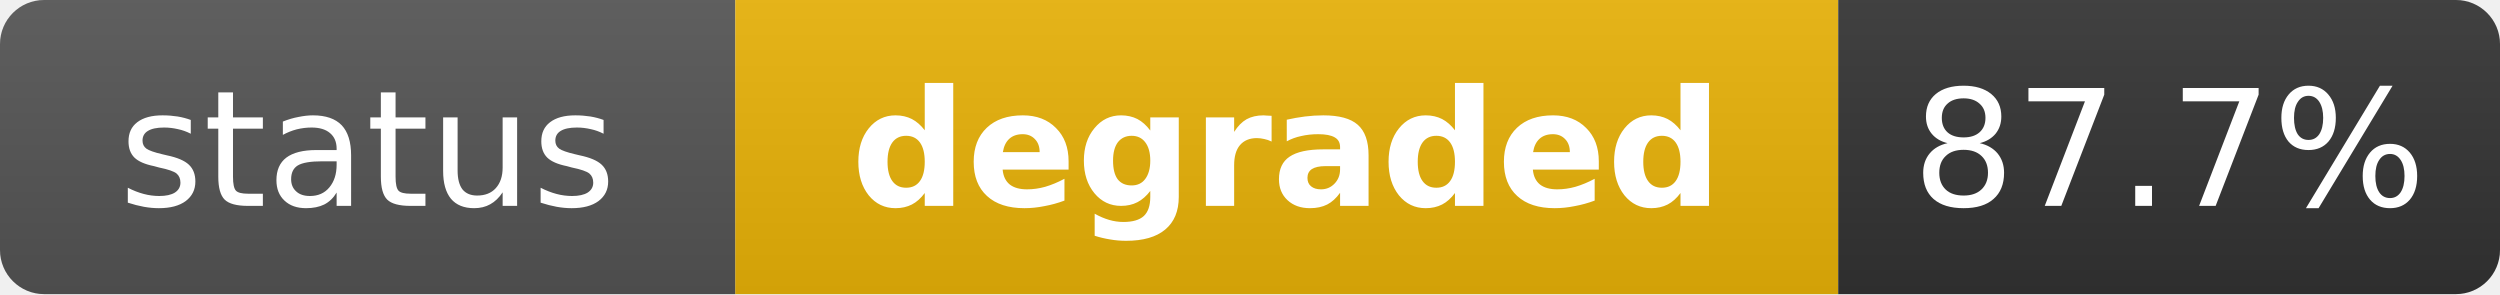
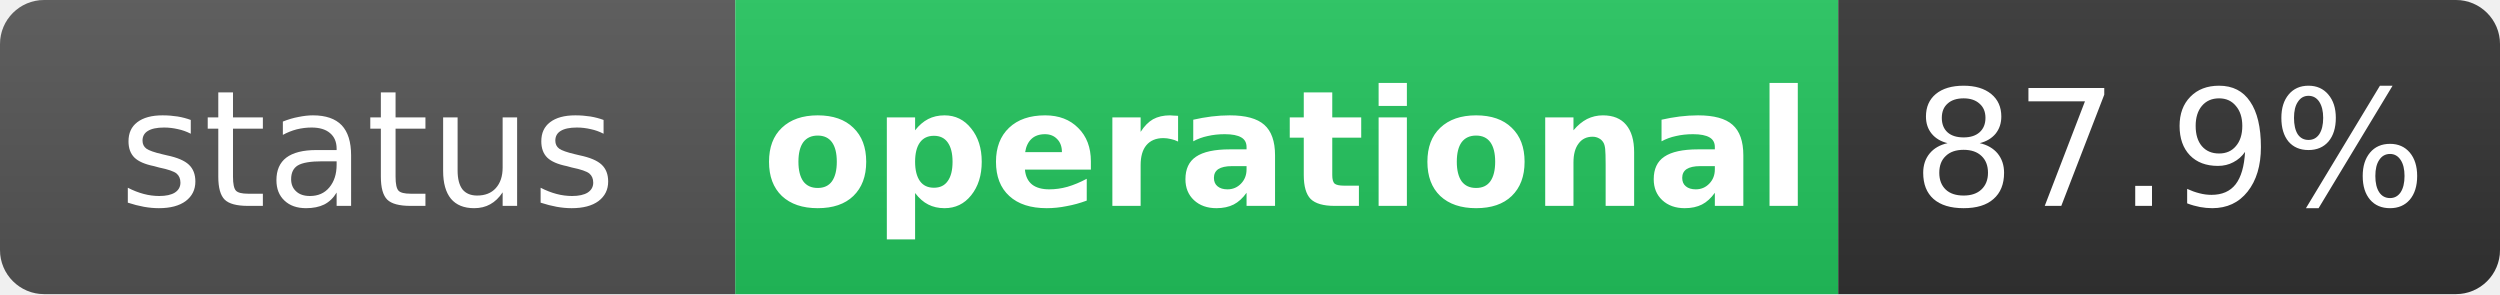
- <svg xmlns="http://www.w3.org/2000/svg" width="170" height="20" role="img" aria-label="status: degraded">
+ <svg xmlns="http://www.w3.org/2000/svg" width="170" height="20" role="img" aria-label="status: operational">
  <linearGradient id="s" x2="0" y2="100%">
    <stop offset="0" stop-color="#bbb" stop-opacity=".1" />
    <stop offset="1" stop-opacity=".1" />
  </linearGradient>
  <clipPath id="r">
    <rect width="170" height="20" rx="3" fill="#fff" />
  </clipPath>
  <g clip-path="url(#r)">
    <rect width="50" height="20" fill="#555" />
-     <rect x="50" width="75" height="20" fill="#eab308" />
+     <rect x="50" width="75" height="20" fill="#22c55e" />
    <rect x="125" width="45" height="20" fill="#333" />
    <rect width="170" height="20" fill="url(#s)" />
  </g>
  <g fill="#fff" text-anchor="middle" font-family="Verdana,Geneva,DejaVu Sans,sans-serif" text-rendering="geometricPrecision" font-size="11">
    <text x="25" y="14" fill="#fff">status</text>
-     <text x="87.5" y="14" fill="#fff" font-weight="bold">degraded</text>
-     <text x="147.5" y="14" fill="#fff">87.7%</text>
+     <text x="87.5" y="14" fill="#fff" font-weight="bold">operational</text>
+     <text x="147.5" y="14" fill="#fff">87.9%</text>
  </g>
</svg>
